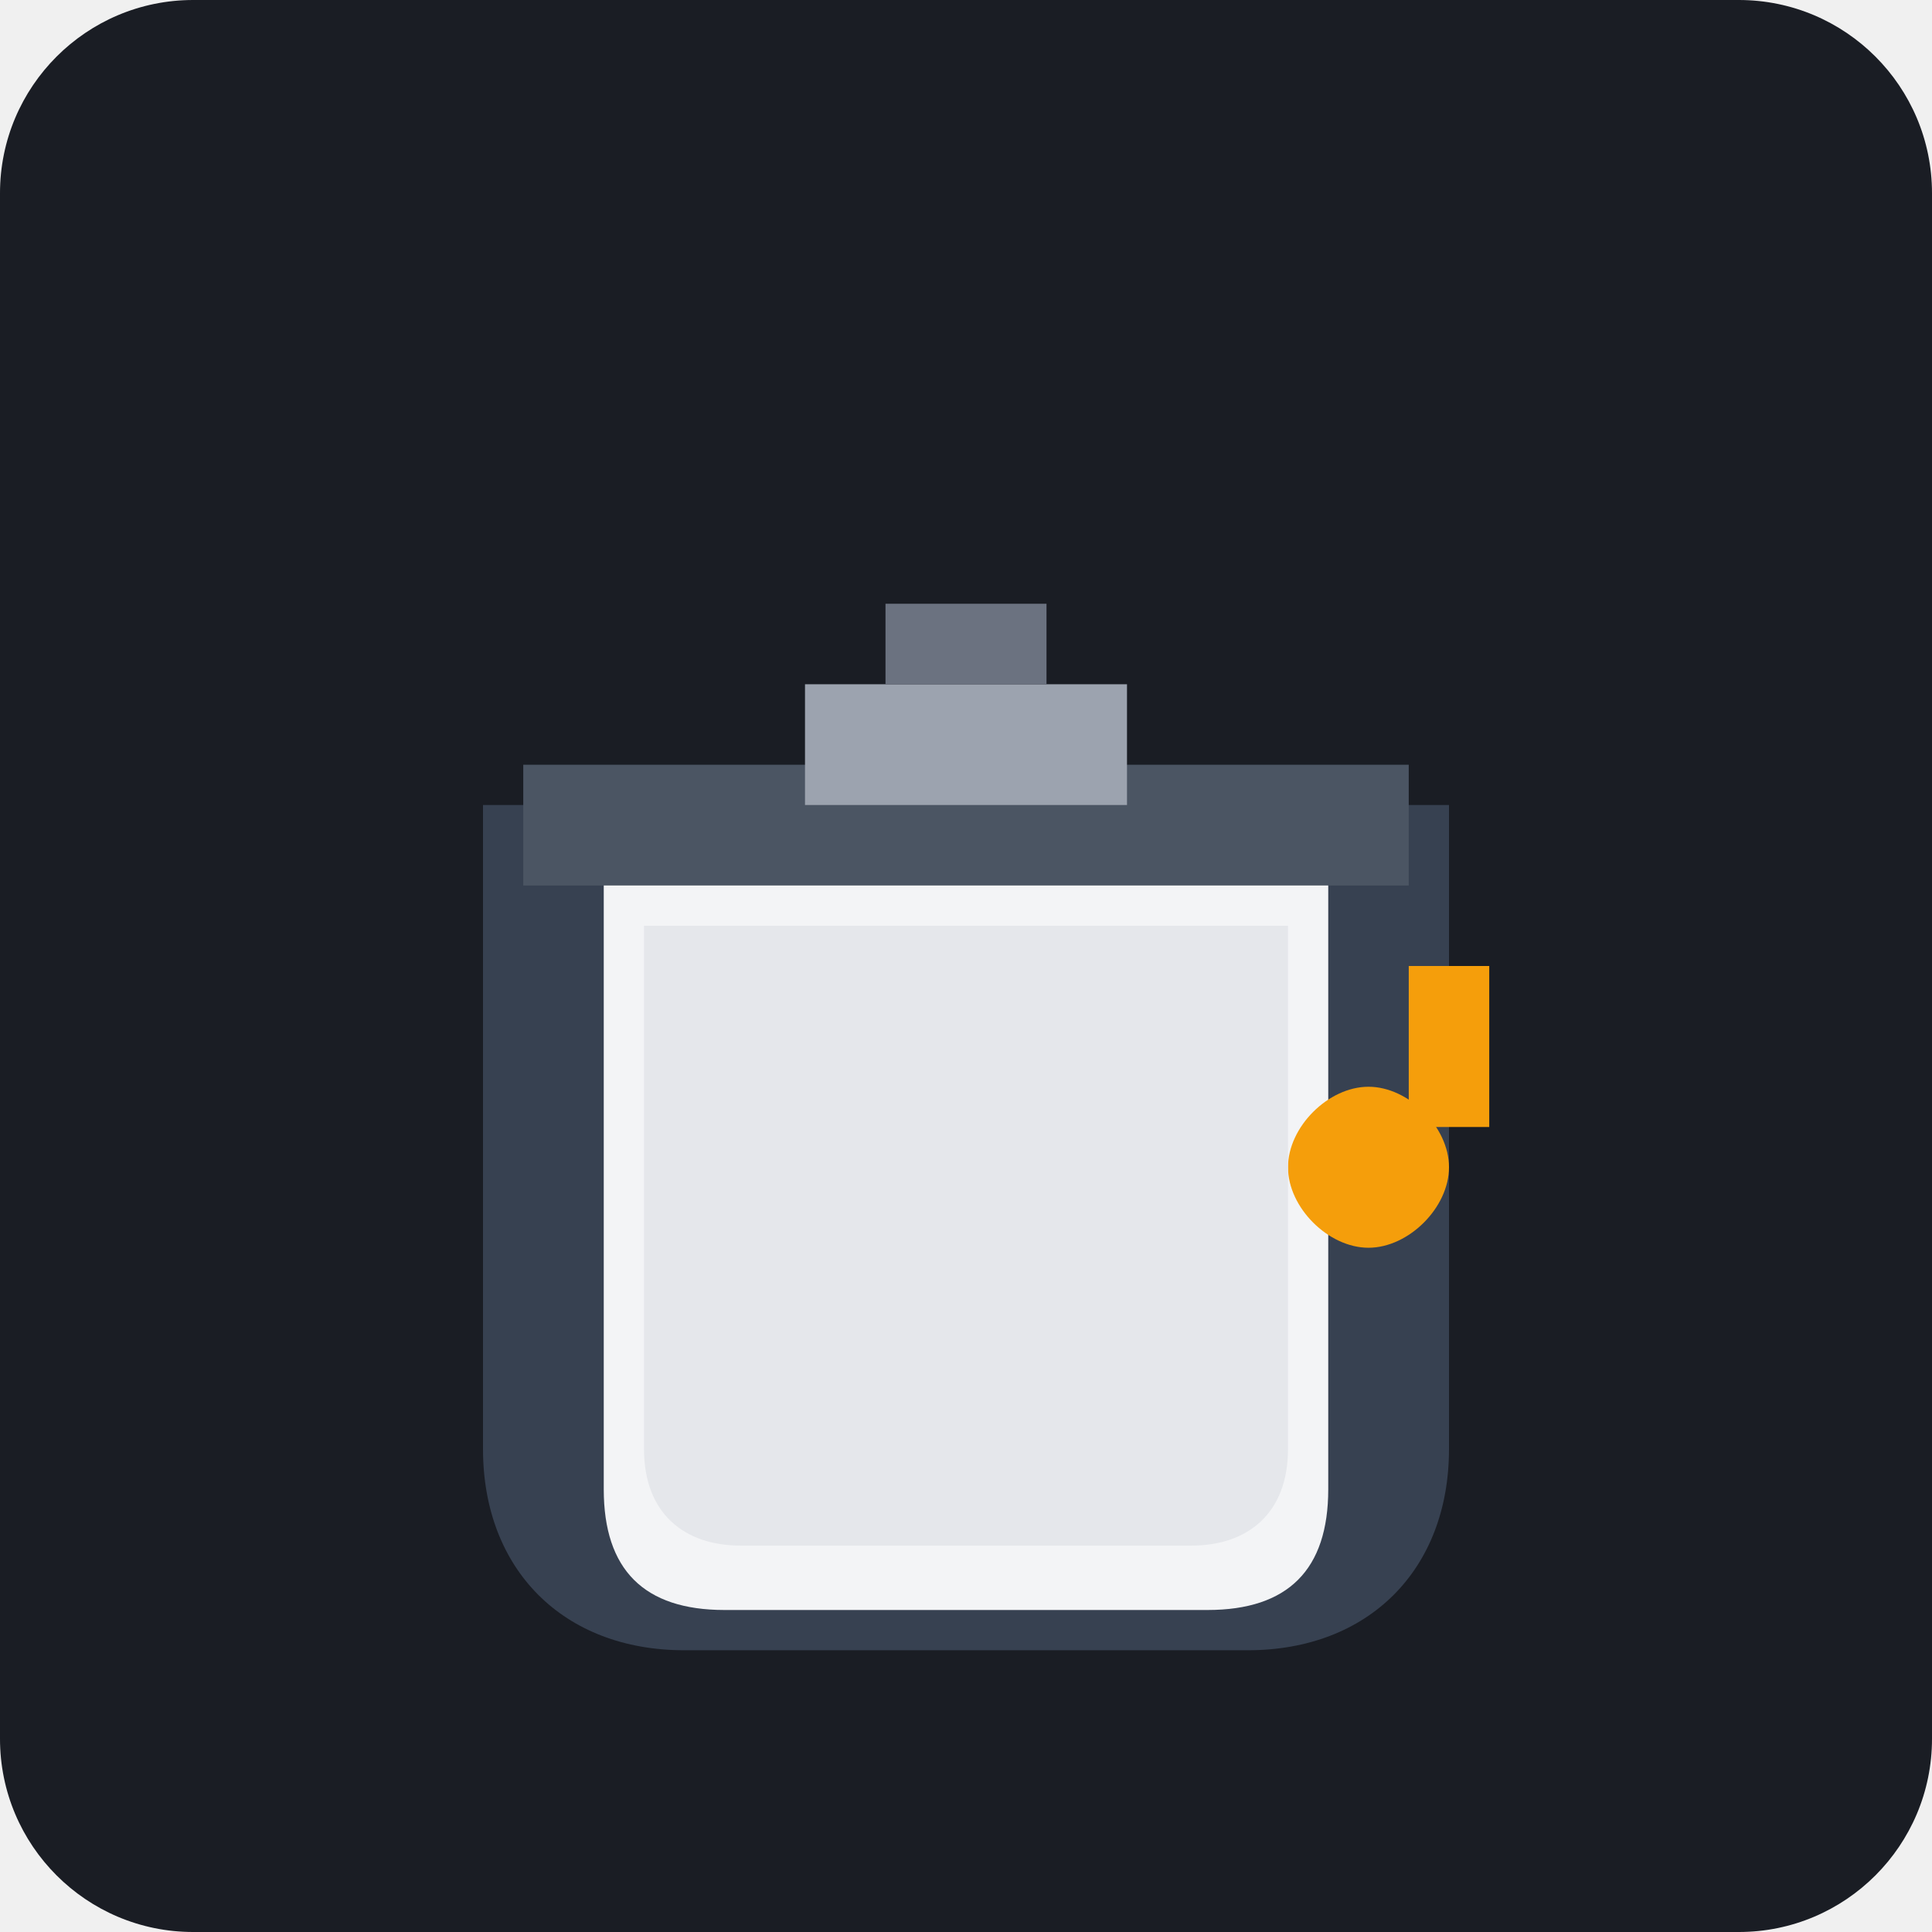
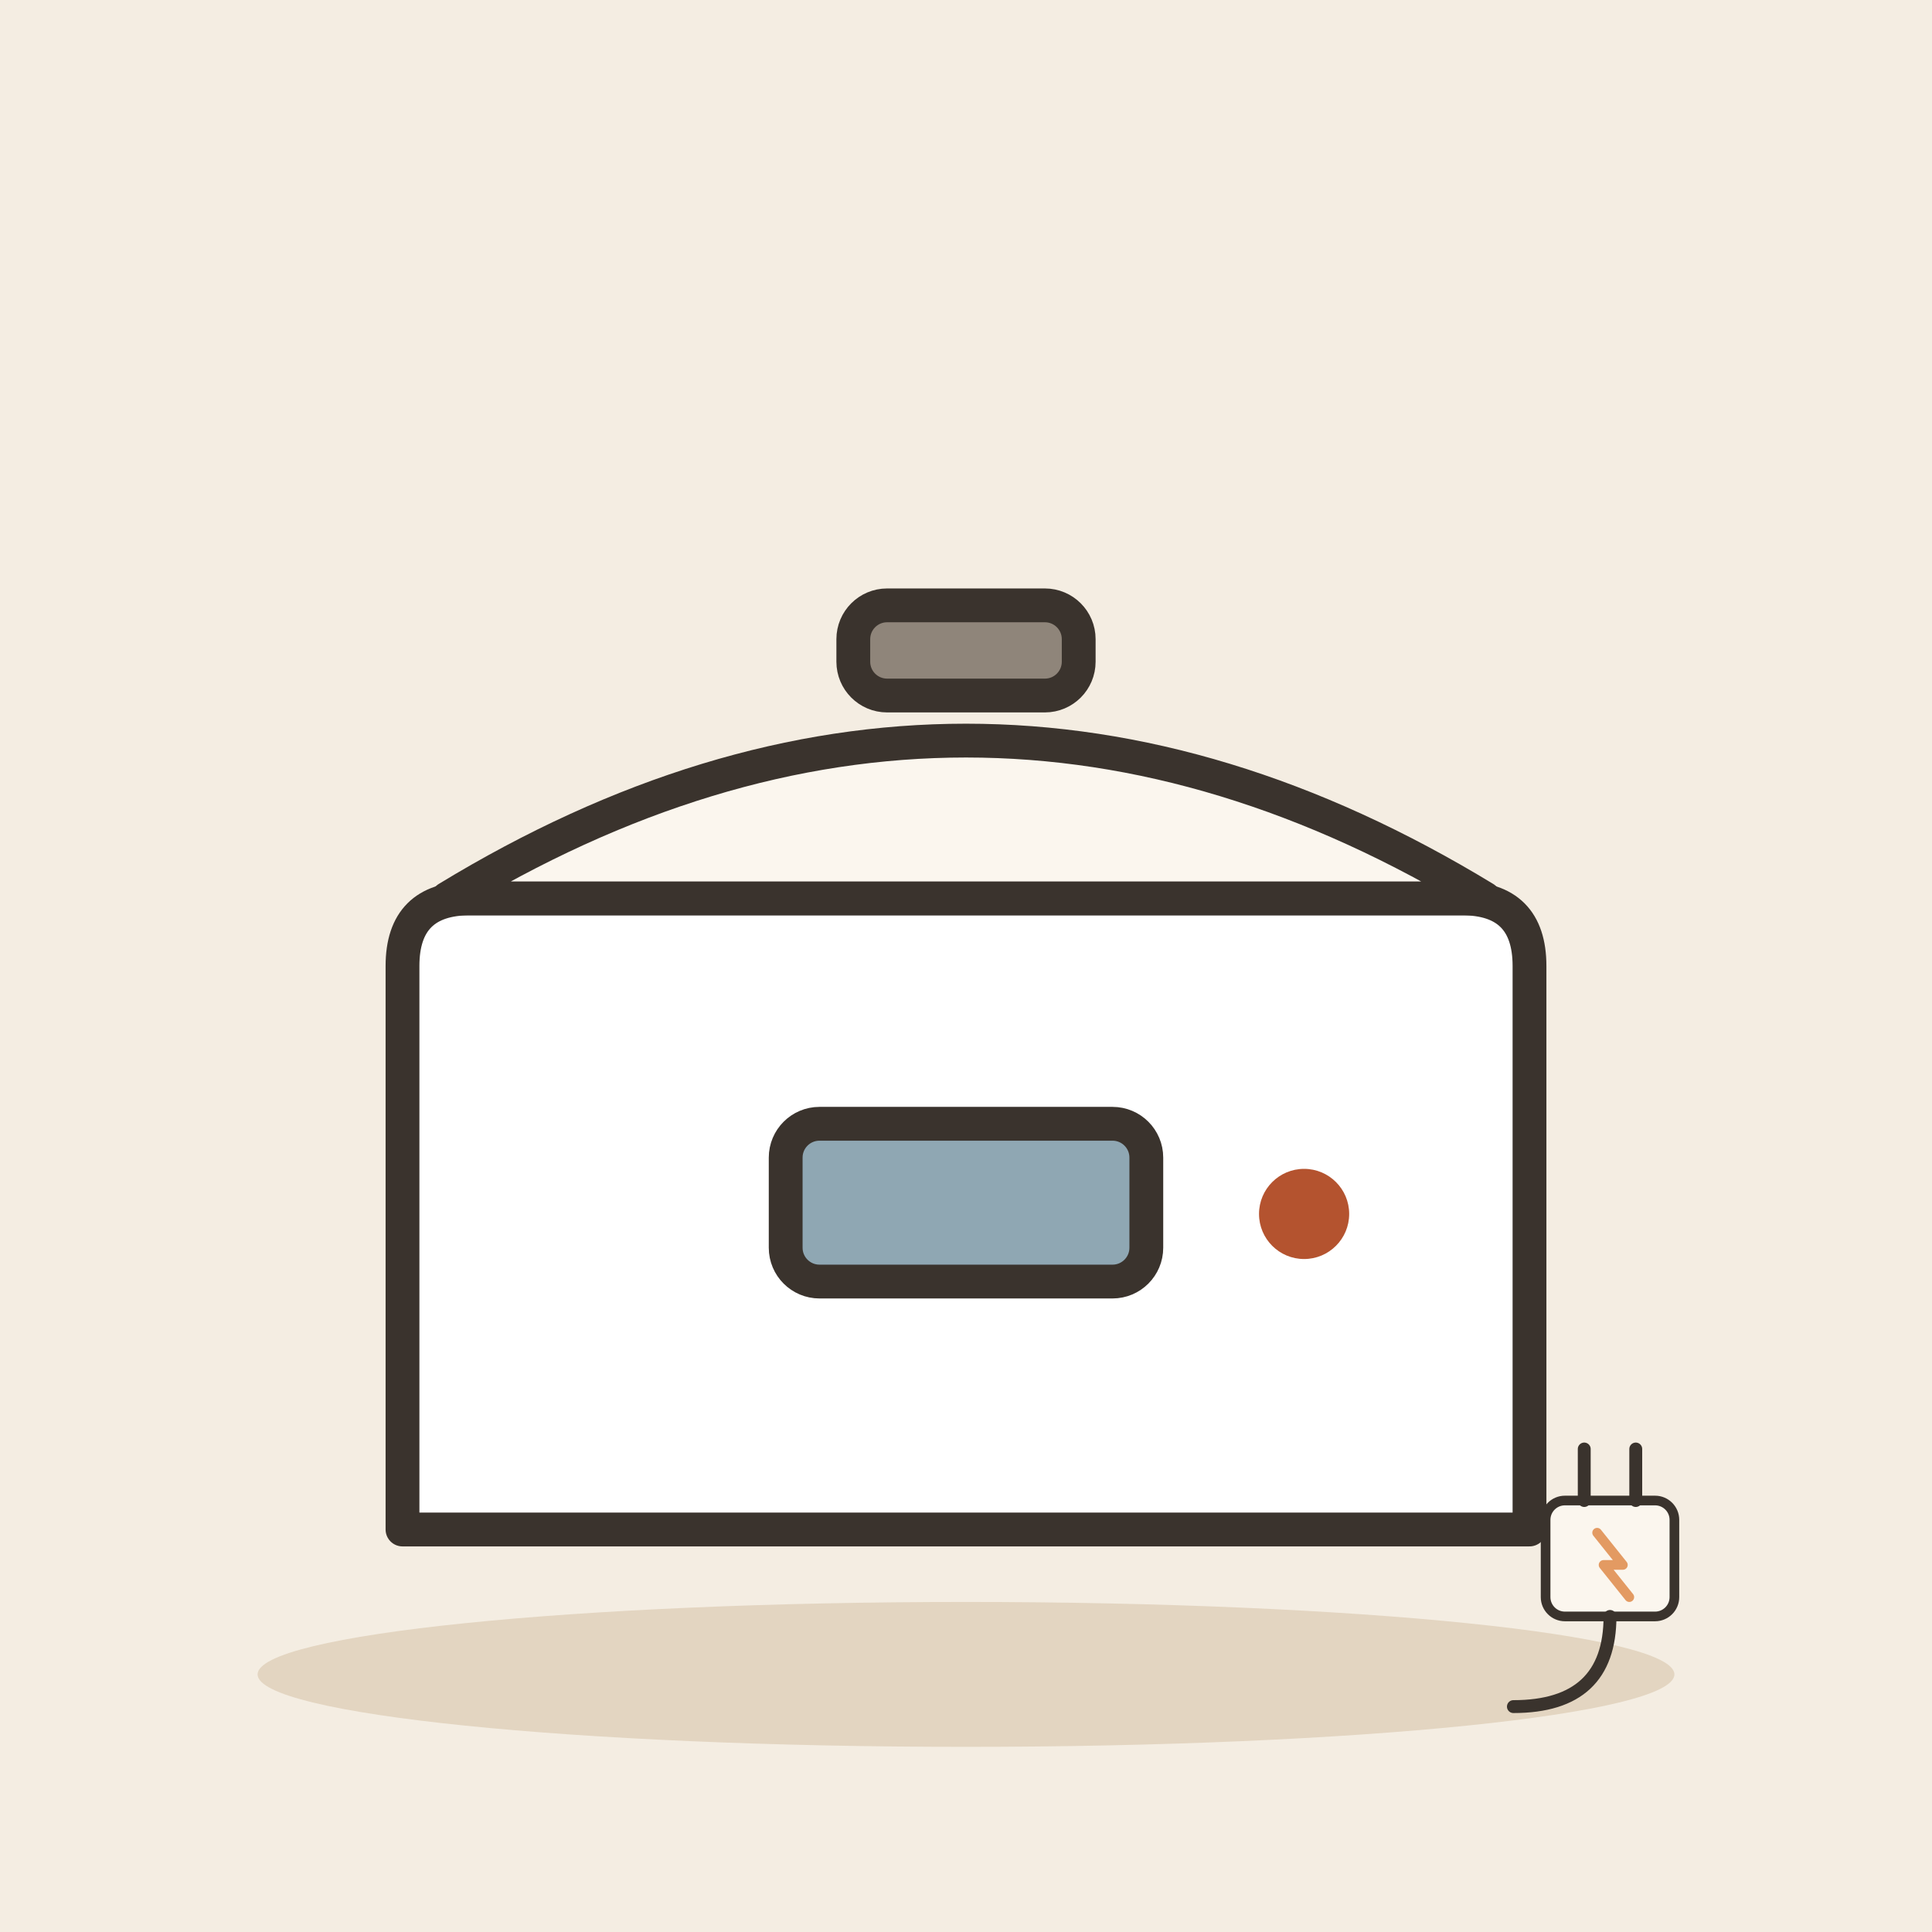
- <svg xmlns="http://www.w3.org/2000/svg" viewBox="0 0 240 240">
-   <rect width="240" height="240" rx="24" fill="#1A1D24" />
-   <path d="M60 100h120v80c0 15-10 25-25 25H85c-15 0-25-10-25-25V100z" fill="#374151" />
-   <path d="M65 95h110v15H65z" fill="#4B5563" />
-   <path d="M75 110h90v75c0 10-5 15-15 15H90c-10 0-15-5-15-15V110z" fill="#F3F4F6" />
-   <path d="M175 120h10v20h-10z" fill="#F59E0B" />
-   <path d="M180 145c0 5-5 10-10 10s-10-5-10-10 5-10 10-10 10 5 10 10z" fill="#F59E0B" />
-   <path d="M80 115h80v65c0 8-5 12-12 12H92c-7 0-12-4-12-12V115z" fill="#E5E7EB" />
-   <path d="M100 85h40v15h-40z" fill="#9CA3AF" />
-   <path d="M110 75h20v10h-20z" fill="#6B7280" />
+ <svg xmlns="http://www.w3.org/2000/svg" viewBox="0 0 240 240" data-style="editorial">
+   <rect width="240" height="240" fill="#F4EDE2" />
+   <ellipse cx="120" cy="208" rx="88" ry="9" fill="#E3D5C1" />
+   <g transform="translate(120 190) scale(1.4 1.4)">
+     <path d="M-50 0L50 0L50 -50Q50 -56 44 -56L-44 -56Q-50 -56 -50 -50Z" fill="#FFFFFF" stroke="#3A332D" stroke-width="3" stroke-linecap="round" stroke-linejoin="round" />
+     <path d="M-46 -56Q0 -84 46 -56Z" fill="#FBF6EE" stroke="#3A332D" stroke-width="3" stroke-linecap="round" stroke-linejoin="round" />
+     <rect x="-10" y="-82" width="20" height="8" rx="3" fill="#8F857A" stroke="#3A332D" stroke-width="3" stroke-linecap="round" stroke-linejoin="round" />
+     <rect x="-16" y="-36" width="32" height="14" rx="3" fill="#8FA7B3" stroke="#3A332D" stroke-width="3" stroke-linecap="round" stroke-linejoin="round" />
+     <circle cx="30" cy="-28" r="4" fill="#B4532F" />
+   </g>
+   <g transform="translate(200 196) scale(0.4 0.4)">
+     <rect x="-20" y="-24" width="40" height="36" rx="6" fill="#FBF6EE" stroke="#3A332D" stroke-width="3" stroke-linecap="round" stroke-linejoin="round" />
+     <path d="M-8 -24L-8 -40" stroke="#3A332D" stroke-width="4" stroke-linecap="round" fill="none" />
+     <path d="M8 -24L8 -40" stroke="#3A332D" stroke-width="4" stroke-linecap="round" fill="none" />
+     <path d="M0 12Q0 40 -30 40" fill="none" stroke="#3A332D" stroke-width="4" stroke-linecap="round" stroke-linejoin="round" />
+     <path d="M-4 -14L4 -4L-2 -4L6 6" fill="none" stroke="#E39A62" stroke-width="3" stroke-linecap="round" stroke-linejoin="round" />
+   </g>
</svg>
